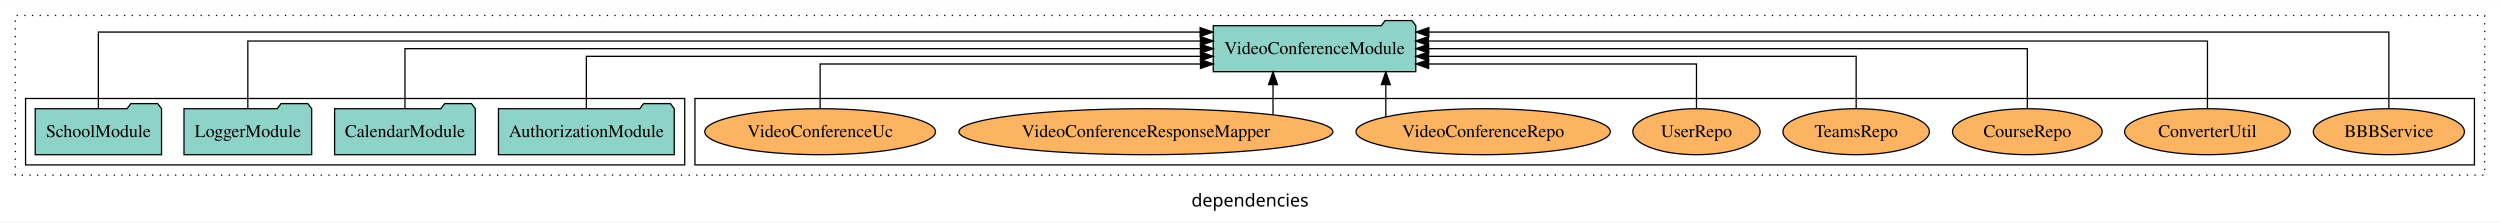
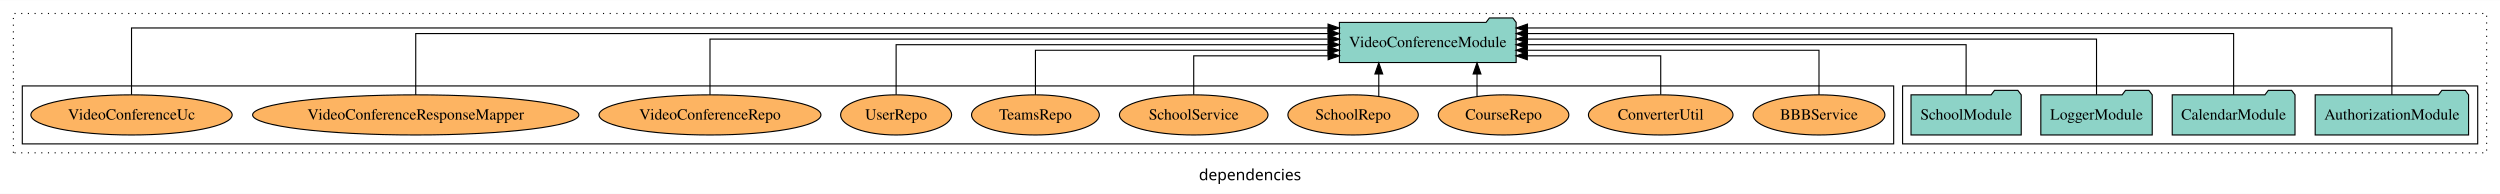
- <svg xmlns="http://www.w3.org/2000/svg" width="1957pt" height="174pt" viewBox="0.00 0.00 1957.00 173.80">
+ <svg xmlns="http://www.w3.org/2000/svg" width="2243pt" height="174pt" viewBox="0.00 0.00 2243.00 173.80">
  <g id="graph0" class="graph" transform="scale(1 1) rotate(0) translate(4 169.8)">
-     <polygon fill="white" stroke="transparent" points="-4,4 -4,-169.8 1953,-169.8 1953,4 -4,4" />
-     <text text-anchor="middle" x="974.5" y="-8.2" font-family="sans-serif" font-size="14.00">dependencies</text>
+     <polygon fill="white" stroke="transparent" points="-4,4 -4,-169.8 2239,-169.8 2239,4 -4,4" />
+     <text text-anchor="middle" x="1117.5" y="-8.2" font-family="sans-serif" font-size="14.00">dependencies</text>
    <g id="clust1" class="cluster">
-       <polygon fill="none" stroke="black" stroke-dasharray="1,5" points="8,-32.8 8,-157.8 1941,-157.8 1941,-32.8 8,-32.8" />
+       <polygon fill="none" stroke="black" stroke-dasharray="1,5" points="8,-32.8 8,-157.8 2227,-157.8 2227,-32.8 8,-32.8" />
+     </g>
+     <g id="clust3" class="cluster">
+       <polygon fill="none" stroke="black" points="1703,-40.8 1703,-92.8 2219,-92.8 2219,-40.8 1703,-40.8" />
    </g>
    <g id="clust6" class="cluster">
-       <polygon fill="none" stroke="black" points="540,-40.8 540,-92.8 1933,-92.8 1933,-40.8 540,-40.8" />
-     </g>
-     <g id="clust3" class="cluster">
-       <polygon fill="none" stroke="black" points="16,-40.8 16,-92.8 532,-92.8 532,-40.8 16,-40.8" />
+       <polygon fill="none" stroke="black" points="16,-40.8 16,-92.8 1695,-92.8 1695,-40.8 16,-40.8" />
    </g>
    <g id="node1" class="node">
-       <polygon fill="#8dd3c7" stroke="black" points="523.81,-84.8 520.81,-88.8 499.81,-88.8 496.81,-84.8 386.19,-84.8 386.19,-48.8 523.81,-48.8 523.81,-84.8" />
-       <text text-anchor="middle" x="455" y="-62.6" font-family="Times,serif" font-size="14.00">AuthorizationModule</text>
+       <polygon fill="#8dd3c7" stroke="black" points="2210.81,-84.8 2207.81,-88.8 2186.81,-88.8 2183.81,-84.8 2073.19,-84.8 2073.19,-48.8 2210.81,-48.8 2210.81,-84.8" />
+       <text text-anchor="middle" x="2142" y="-62.6" font-family="Times,serif" font-size="14.00">AuthorizationModule</text>
    </g>
    <g id="node5" class="node">
-       <polygon fill="#8dd3c7" stroke="black" points="1104.28,-149.8 1101.28,-153.8 1080.28,-153.8 1077.28,-149.8 945.72,-149.8 945.72,-113.8 1104.28,-113.8 1104.28,-149.8" />
-       <text text-anchor="middle" x="1025" y="-127.6" font-family="Times,serif" font-size="14.00">VideoConferenceModule</text>
+       <polygon fill="#8dd3c7" stroke="black" points="1356.28,-149.8 1353.28,-153.8 1332.28,-153.8 1329.28,-149.8 1197.72,-149.8 1197.72,-113.8 1356.28,-113.8 1356.28,-149.8" />
+       <text text-anchor="middle" x="1277" y="-127.6" font-family="Times,serif" font-size="14.00">VideoConferenceModule</text>
    </g>
    <g id="edge1" class="edge">
-       <path fill="none" stroke="black" d="M455,-84.82C455,-102.17 455,-125.8 455,-125.8 455,-125.8 935.74,-125.8 935.74,-125.8" />
-       <polygon fill="black" stroke="black" points="935.74,-129.3 945.74,-125.8 935.74,-122.3 935.74,-129.3" />
+       <path fill="none" stroke="black" d="M2142,-84.89C2142,-107.93 2142,-144.8 2142,-144.8 2142,-144.8 1366.44,-144.8 1366.44,-144.8" />
+       <polygon fill="black" stroke="black" points="1366.44,-141.3 1356.44,-144.8 1366.44,-148.3 1366.44,-141.3" />
    </g>
    <g id="node2" class="node">
-       <polygon fill="#8dd3c7" stroke="black" points="368.08,-84.8 365.08,-88.8 344.08,-88.8 341.08,-84.8 257.92,-84.8 257.92,-48.8 368.08,-48.8 368.08,-84.8" />
-       <text text-anchor="middle" x="313" y="-62.6" font-family="Times,serif" font-size="14.00">CalendarModule</text>
+       <polygon fill="#8dd3c7" stroke="black" points="2055.08,-84.8 2052.08,-88.8 2031.08,-88.8 2028.08,-84.8 1944.92,-84.8 1944.92,-48.8 2055.08,-48.8 2055.08,-84.8" />
+       <text text-anchor="middle" x="2000" y="-62.6" font-family="Times,serif" font-size="14.00">CalendarModule</text>
    </g>
    <g id="edge2" class="edge">
-       <path fill="none" stroke="black" d="M313,-84.91C313,-104.14 313,-131.8 313,-131.8 313,-131.8 935.74,-131.8 935.74,-131.8" />
-       <polygon fill="black" stroke="black" points="935.74,-135.3 945.74,-131.8 935.74,-128.3 935.74,-135.3" />
+       <path fill="none" stroke="black" d="M2000,-84.84C2000,-106.46 2000,-139.8 2000,-139.8 2000,-139.8 1366.44,-139.8 1366.44,-139.8" />
+       <polygon fill="black" stroke="black" points="1366.44,-136.3 1356.44,-139.8 1366.44,-143.3 1366.44,-136.3" />
    </g>
    <g id="node3" class="node">
-       <polygon fill="#8dd3c7" stroke="black" points="239.98,-84.8 236.98,-88.8 215.98,-88.8 212.98,-84.8 140.02,-84.8 140.02,-48.8 239.98,-48.8 239.98,-84.8" />
-       <text text-anchor="middle" x="190" y="-62.6" font-family="Times,serif" font-size="14.00">LoggerModule</text>
+       <polygon fill="#8dd3c7" stroke="black" points="1926.98,-84.8 1923.98,-88.8 1902.98,-88.8 1899.98,-84.8 1827.02,-84.8 1827.02,-48.8 1926.98,-48.8 1926.98,-84.8" />
+       <text text-anchor="middle" x="1877" y="-62.6" font-family="Times,serif" font-size="14.00">LoggerModule</text>
    </g>
    <g id="edge3" class="edge">
-       <path fill="none" stroke="black" d="M190,-85.08C190,-106.12 190,-137.8 190,-137.8 190,-137.8 935.69,-137.8 935.69,-137.8" />
-       <polygon fill="black" stroke="black" points="935.69,-141.3 945.69,-137.8 935.69,-134.3 935.69,-141.3" />
+       <path fill="none" stroke="black" d="M1877,-85.02C1877,-105.17 1877,-134.8 1877,-134.8 1877,-134.8 1366.37,-134.8 1366.37,-134.8" />
+       <polygon fill="black" stroke="black" points="1366.37,-131.3 1356.37,-134.8 1366.37,-138.3 1366.37,-131.3" />
    </g>
    <g id="node4" class="node">
-       <polygon fill="#8dd3c7" stroke="black" points="122.44,-84.8 119.44,-88.8 98.44,-88.8 95.44,-84.8 23.56,-84.8 23.56,-48.8 122.44,-48.8 122.44,-84.8" />
-       <text text-anchor="middle" x="73" y="-62.6" font-family="Times,serif" font-size="14.00">SchoolModule</text>
+       <polygon fill="#8dd3c7" stroke="black" points="1809.44,-84.8 1806.44,-88.8 1785.44,-88.8 1782.44,-84.8 1710.56,-84.8 1710.56,-48.8 1809.44,-48.8 1809.44,-84.8" />
+       <text text-anchor="middle" x="1760" y="-62.6" font-family="Times,serif" font-size="14.00">SchoolModule</text>
    </g>
    <g id="edge4" class="edge">
-       <path fill="none" stroke="black" d="M73,-84.89C73,-107.93 73,-144.8 73,-144.8 73,-144.8 935.47,-144.8 935.47,-144.8" />
-       <polygon fill="black" stroke="black" points="935.47,-148.3 945.47,-144.8 935.47,-141.3 935.47,-148.3" />
+       <path fill="none" stroke="black" d="M1760,-85.02C1760,-103.63 1760,-129.8 1760,-129.8 1760,-129.8 1366.22,-129.8 1366.22,-129.8" />
+       <polygon fill="black" stroke="black" points="1366.22,-126.3 1356.22,-129.8 1366.22,-133.3 1366.22,-126.3" />
    </g>
    <g id="node6" class="node">
-       <ellipse fill="#fdb462" stroke="black" cx="1866" cy="-66.8" rx="59.13" ry="18" />
-       <text text-anchor="middle" x="1866" y="-62.6" font-family="Times,serif" font-size="14.00">BBBService</text>
+       <ellipse fill="#fdb462" stroke="black" cx="1628" cy="-66.8" rx="59.13" ry="18" />
+       <text text-anchor="middle" x="1628" y="-62.6" font-family="Times,serif" font-size="14.00">BBBService</text>
    </g>
    <g id="edge5" class="edge">
-       <path fill="none" stroke="black" d="M1866,-84.89C1866,-107.93 1866,-144.8 1866,-144.8 1866,-144.8 1114.5,-144.8 1114.5,-144.8" />
-       <polygon fill="black" stroke="black" points="1114.5,-141.3 1104.5,-144.8 1114.5,-148.3 1114.5,-141.3" />
+       <path fill="none" stroke="black" d="M1628,-84.83C1628,-101.86 1628,-124.8 1628,-124.8 1628,-124.8 1366.21,-124.8 1366.21,-124.8" />
+       <polygon fill="black" stroke="black" points="1366.21,-121.3 1356.21,-124.8 1366.21,-128.3 1366.21,-121.3" />
    </g>
    <g id="node7" class="node">
-       <ellipse fill="#fdb462" stroke="black" cx="1724" cy="-66.8" rx="64.85" ry="18" />
-       <text text-anchor="middle" x="1724" y="-62.6" font-family="Times,serif" font-size="14.00">ConverterUtil</text>
+       <ellipse fill="#fdb462" stroke="black" cx="1486" cy="-66.8" rx="64.85" ry="18" />
+       <text text-anchor="middle" x="1486" y="-62.6" font-family="Times,serif" font-size="14.00">ConverterUtil</text>
    </g>
    <g id="edge6" class="edge">
-       <path fill="none" stroke="black" d="M1724,-85.08C1724,-106.12 1724,-137.8 1724,-137.8 1724,-137.8 1114.16,-137.8 1114.16,-137.8" />
-       <polygon fill="black" stroke="black" points="1114.16,-134.3 1104.16,-137.8 1114.16,-141.3 1114.16,-134.3" />
+       <path fill="none" stroke="black" d="M1486,-85.04C1486,-100.37 1486,-119.8 1486,-119.8 1486,-119.8 1366.31,-119.8 1366.31,-119.8" />
+       <polygon fill="black" stroke="black" points="1366.31,-116.3 1356.31,-119.8 1366.31,-123.3 1366.31,-116.3" />
    </g>
    <g id="node8" class="node">
-       <ellipse fill="#fdb462" stroke="black" cx="1583" cy="-66.8" rx="58.56" ry="18" />
-       <text text-anchor="middle" x="1583" y="-62.6" font-family="Times,serif" font-size="14.00">CourseRepo</text>
+       <ellipse fill="#fdb462" stroke="black" cx="1345" cy="-66.8" rx="58.56" ry="18" />
+       <text text-anchor="middle" x="1345" y="-62.6" font-family="Times,serif" font-size="14.00">CourseRepo</text>
    </g>
    <g id="edge7" class="edge">
-       <path fill="none" stroke="black" d="M1583,-84.91C1583,-104.14 1583,-131.8 1583,-131.8 1583,-131.8 1114.36,-131.8 1114.36,-131.8" />
-       <polygon fill="black" stroke="black" points="1114.36,-128.3 1104.36,-131.8 1114.36,-135.3 1114.36,-128.3" />
+       <path fill="none" stroke="black" d="M1321.18,-83.54C1321.18,-83.54 1321.18,-103.52 1321.18,-103.52" />
+       <polygon fill="black" stroke="black" points="1317.68,-103.52 1321.18,-113.52 1324.68,-103.52 1317.68,-103.52" />
    </g>
    <g id="node9" class="node">
-       <ellipse fill="#fdb462" stroke="black" cx="1449" cy="-66.8" rx="57.32" ry="18" />
-       <text text-anchor="middle" x="1449" y="-62.6" font-family="Times,serif" font-size="14.00">TeamsRepo</text>
+       <ellipse fill="#fdb462" stroke="black" cx="1210" cy="-66.8" rx="58.49" ry="18" />
+       <text text-anchor="middle" x="1210" y="-62.6" font-family="Times,serif" font-size="14.00">SchoolRepo</text>
    </g>
    <g id="edge8" class="edge">
-       <path fill="none" stroke="black" d="M1449,-84.82C1449,-102.17 1449,-125.8 1449,-125.8 1449,-125.8 1114.25,-125.8 1114.25,-125.8" />
-       <polygon fill="black" stroke="black" points="1114.25,-122.3 1104.25,-125.8 1114.25,-129.3 1114.25,-122.3" />
+       <path fill="none" stroke="black" d="M1233.05,-83.54C1233.05,-83.54 1233.05,-103.52 1233.05,-103.52" />
+       <polygon fill="black" stroke="black" points="1229.55,-103.52 1233.05,-113.52 1236.55,-103.52 1229.55,-103.52" />
    </g>
    <g id="node10" class="node">
-       <ellipse fill="#fdb462" stroke="black" cx="1324" cy="-66.8" rx="49.81" ry="18" />
-       <text text-anchor="middle" x="1324" y="-62.6" font-family="Times,serif" font-size="14.00">UserRepo</text>
+       <ellipse fill="#fdb462" stroke="black" cx="1067" cy="-66.8" rx="66.64" ry="18" />
+       <text text-anchor="middle" x="1067" y="-62.6" font-family="Times,serif" font-size="14.00">SchoolService</text>
    </g>
    <g id="edge9" class="edge">
-       <path fill="none" stroke="black" d="M1324,-85.04C1324,-100.37 1324,-119.8 1324,-119.8 1324,-119.8 1114.34,-119.8 1114.34,-119.8" />
-       <polygon fill="black" stroke="black" points="1114.34,-116.3 1104.34,-119.8 1114.34,-123.3 1114.34,-116.3" />
+       <path fill="none" stroke="black" d="M1067,-85.04C1067,-100.37 1067,-119.8 1067,-119.8 1067,-119.8 1187.61,-119.8 1187.61,-119.8" />
+       <polygon fill="black" stroke="black" points="1187.61,-123.3 1197.61,-119.8 1187.61,-116.3 1187.61,-123.3" />
    </g>
    <g id="node11" class="node">
-       <ellipse fill="#fdb462" stroke="black" cx="1157" cy="-66.8" rx="99.55" ry="18" />
-       <text text-anchor="middle" x="1157" y="-62.6" font-family="Times,serif" font-size="14.00">VideoConferenceRepo</text>
+       <ellipse fill="#fdb462" stroke="black" cx="925" cy="-66.8" rx="57.32" ry="18" />
+       <text text-anchor="middle" x="925" y="-62.6" font-family="Times,serif" font-size="14.00">TeamsRepo</text>
    </g>
    <g id="edge10" class="edge">
-       <path fill="none" stroke="black" d="M1080.81,-78.42C1080.81,-78.42 1080.81,-103.65 1080.81,-103.65" />
-       <polygon fill="black" stroke="black" points="1077.31,-103.65 1080.81,-113.65 1084.31,-103.65 1077.31,-103.65" />
+       <path fill="none" stroke="black" d="M925,-84.83C925,-101.86 925,-124.8 925,-124.8 925,-124.8 1187.57,-124.8 1187.57,-124.8" />
+       <polygon fill="black" stroke="black" points="1187.57,-128.3 1197.57,-124.8 1187.57,-121.3 1187.57,-128.3" />
    </g>
    <g id="node12" class="node">
-       <ellipse fill="#fdb462" stroke="black" cx="893" cy="-66.8" rx="146.37" ry="18" />
-       <text text-anchor="middle" x="893" y="-62.6" font-family="Times,serif" font-size="14.00">VideoConferenceResponseMapper</text>
+       <ellipse fill="#fdb462" stroke="black" cx="800" cy="-66.8" rx="49.81" ry="18" />
+       <text text-anchor="middle" x="800" y="-62.6" font-family="Times,serif" font-size="14.00">UserRepo</text>
    </g>
    <g id="edge11" class="edge">
-       <path fill="none" stroke="black" d="M992.52,-80.27C992.52,-80.27 992.52,-103.66 992.52,-103.66" />
-       <polygon fill="black" stroke="black" points="989.02,-103.66 992.52,-113.66 996.02,-103.66 989.02,-103.66" />
+       <path fill="none" stroke="black" d="M800,-85.02C800,-103.63 800,-129.8 800,-129.8 800,-129.8 1187.7,-129.8 1187.7,-129.8" />
+       <polygon fill="black" stroke="black" points="1187.7,-133.3 1197.7,-129.8 1187.7,-126.3 1187.7,-133.3" />
    </g>
    <g id="node13" class="node">
-       <ellipse fill="#fdb462" stroke="black" cx="638" cy="-66.8" rx="90.3" ry="18" />
-       <text text-anchor="middle" x="638" y="-62.6" font-family="Times,serif" font-size="14.00">VideoConferenceUc</text>
+       <ellipse fill="#fdb462" stroke="black" cx="633" cy="-66.8" rx="99.55" ry="18" />
+       <text text-anchor="middle" x="633" y="-62.6" font-family="Times,serif" font-size="14.00">VideoConferenceRepo</text>
    </g>
    <g id="edge12" class="edge">
-       <path fill="none" stroke="black" d="M638,-85.04C638,-100.37 638,-119.8 638,-119.8 638,-119.8 935.75,-119.8 935.75,-119.8" />
-       <polygon fill="black" stroke="black" points="935.75,-123.3 945.75,-119.8 935.75,-116.3 935.75,-123.3" />
+       <path fill="none" stroke="black" d="M633,-85.02C633,-105.17 633,-134.8 633,-134.8 633,-134.8 1187.71,-134.8 1187.71,-134.8" />
+       <polygon fill="black" stroke="black" points="1187.71,-138.3 1197.71,-134.8 1187.71,-131.3 1187.71,-138.3" />
+     </g>
+     <g id="node14" class="node">
+       <ellipse fill="#fdb462" stroke="black" cx="369" cy="-66.8" rx="146.37" ry="18" />
+       <text text-anchor="middle" x="369" y="-62.6" font-family="Times,serif" font-size="14.00">VideoConferenceResponseMapper</text>
+     </g>
+     <g id="edge13" class="edge">
+       <path fill="none" stroke="black" d="M369,-84.84C369,-106.46 369,-139.8 369,-139.8 369,-139.8 1187.61,-139.8 1187.61,-139.8" />
+       <polygon fill="black" stroke="black" points="1187.61,-143.3 1197.61,-139.8 1187.61,-136.3 1187.61,-143.3" />
+     </g>
+     <g id="node15" class="node">
+       <ellipse fill="#fdb462" stroke="black" cx="114" cy="-66.8" rx="90.3" ry="18" />
+       <text text-anchor="middle" x="114" y="-62.6" font-family="Times,serif" font-size="14.00">VideoConferenceUc</text>
+     </g>
+     <g id="edge14" class="edge">
+       <path fill="none" stroke="black" d="M114,-84.89C114,-107.93 114,-144.8 114,-144.8 114,-144.8 1187.52,-144.8 1187.52,-144.8" />
+       <polygon fill="black" stroke="black" points="1187.52,-148.3 1197.52,-144.8 1187.52,-141.3 1187.52,-148.3" />
    </g>
  </g>
</svg>
